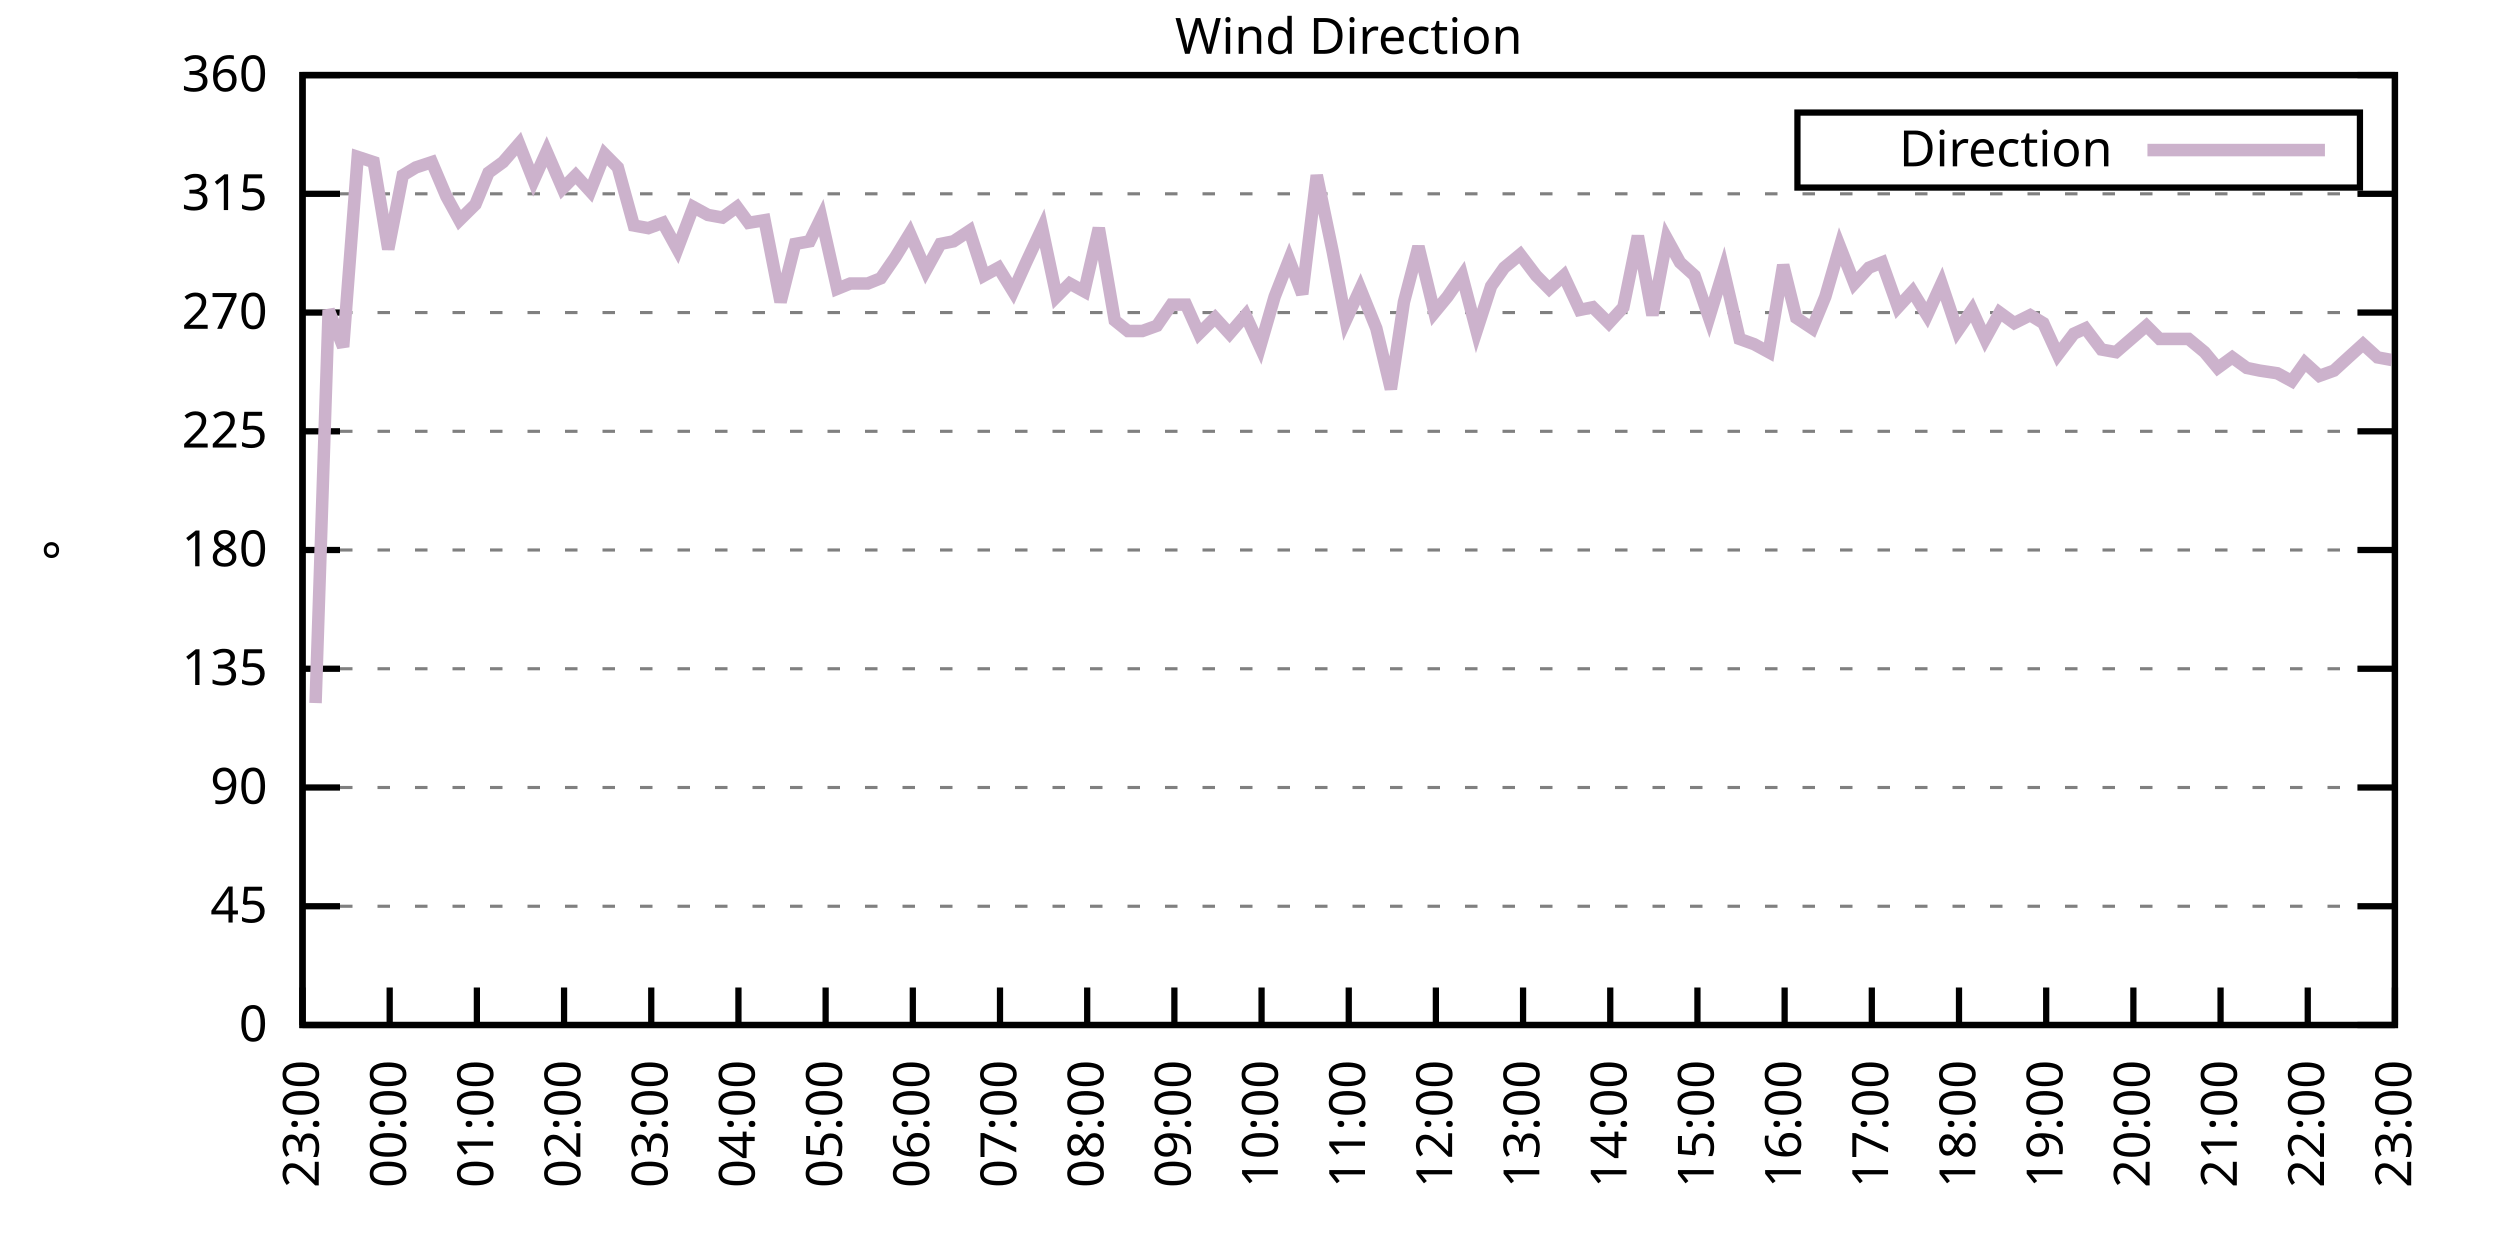
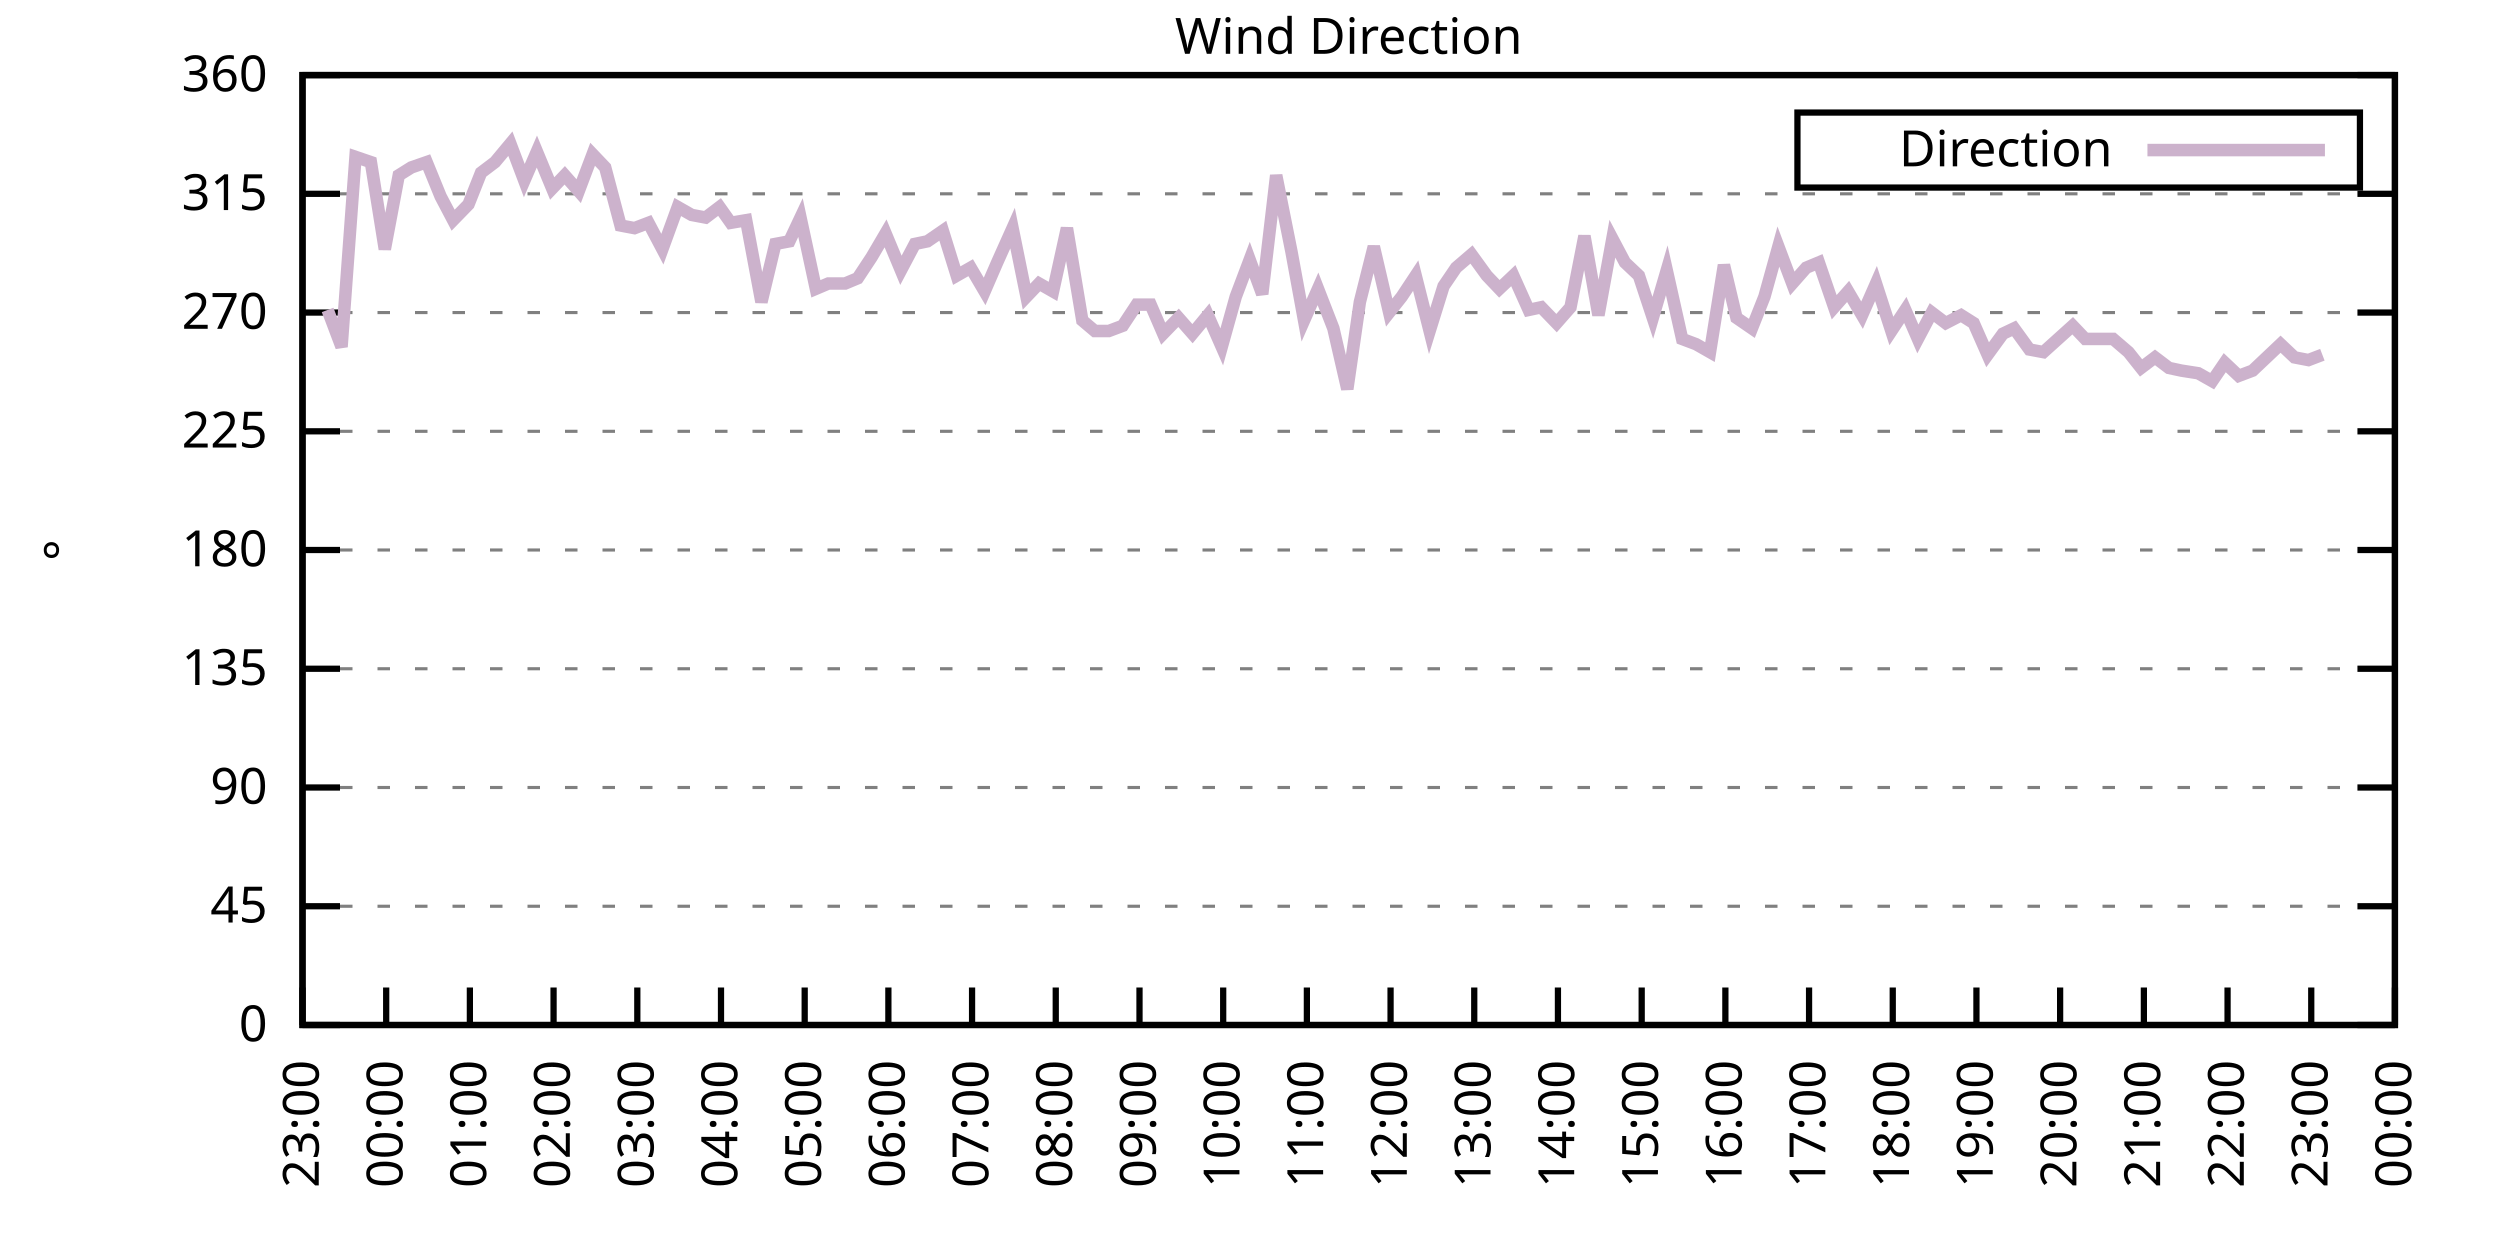
<svg xmlns="http://www.w3.org/2000/svg" xmlns:xlink="http://www.w3.org/1999/xlink" width="400" height="200" viewBox="0 0 400 200">
  <g id="gnuplot_canvas">
    <rect x="0" y="0" width="400" height="200" fill="none" />
    <defs>
      <circle id="gpDot" r="0.5" stroke-width="0.5" stroke="currentColor" />
      <path id="gpPt0" stroke-width="0.333" stroke="currentColor" d="M-1,0 h2 M0,-1 v2" />
      <path id="gpPt1" stroke-width="0.333" stroke="currentColor" d="M-1,-1 L1,1 M1,-1 L-1,1" />
      <path id="gpPt2" stroke-width="0.333" stroke="currentColor" d="M-1,0 L1,0 M0,-1 L0,1 M-1,-1 L1,1 M-1,1 L1,-1" />
      <rect id="gpPt3" stroke-width="0.333" stroke="currentColor" x="-1" y="-1" width="2" height="2" />
      <rect id="gpPt4" stroke-width="0.333" stroke="currentColor" fill="currentColor" x="-1" y="-1" width="2" height="2" />
      <circle id="gpPt5" stroke-width="0.333" stroke="currentColor" cx="0" cy="0" r="1" />
      <use xlink:href="#gpPt5" id="gpPt6" fill="currentColor" stroke="none" />
      <path id="gpPt7" stroke-width="0.333" stroke="currentColor" d="M0,-1.33 L-1.33,0.67 L1.33,0.67 z" />
      <use xlink:href="#gpPt7" id="gpPt8" fill="currentColor" stroke="none" />
      <use xlink:href="#gpPt7" id="gpPt9" stroke="currentColor" transform="rotate(180)" />
      <use xlink:href="#gpPt9" id="gpPt10" fill="currentColor" stroke="none" />
      <use xlink:href="#gpPt3" id="gpPt11" stroke="currentColor" transform="rotate(45)" />
      <use xlink:href="#gpPt11" id="gpPt12" fill="currentColor" stroke="none" />
      <path id="gpPt13" stroke-width="0.333" stroke="currentColor" d="M0,1.330 L1.265,0.411 L0.782,-1.067 L-0.782,-1.076 L-1.265,0.411 z" />
      <use xlink:href="#gpPt13" id="gpPt14" fill="currentColor" stroke="none" />
      <filter id="textbox" filterUnits="objectBoundingBox" x="0" y="0" height="1" width="1">
        <feFlood flood-color="white" flood-opacity="1" result="bgnd" />
        <feComposite in="SourceGraphic" in2="bgnd" operator="atop" />
      </filter>
      <filter id="greybox" filterUnits="objectBoundingBox" x="0" y="0" height="1" width="1">
        <feFlood flood-color="lightgrey" flood-opacity="1" result="grey" />
        <feComposite in="SourceGraphic" in2="grey" operator="atop" />
      </filter>
    </defs>
    <g fill="none" color="white" stroke="currentColor" stroke-width="1.00" stroke-linecap="butt" stroke-linejoin="miter">
</g>
    <g fill="none" color="black" stroke="currentColor" stroke-width="1.00" stroke-linecap="butt" stroke-linejoin="miter">
      <g stroke="none" shape-rendering="crispEdges">
        <polygon fill="rgb(255, 255, 255)" points="48.40,164.00 383.18,164.00 383.18,12.02 48.40,12.02 " />
      </g>
    </g>
    <g fill="none" color="black" stroke="currentColor" stroke-width="1.00" stroke-linecap="butt" stroke-linejoin="miter">
</g>
    <g fill="none" color="black" stroke="black" stroke-width="0.50" stroke-linecap="butt" stroke-linejoin="miter">
</g>
    <g fill="none" color="gray" stroke="currentColor" stroke-width="0.50" stroke-linecap="butt" stroke-linejoin="miter">
      <path stroke="gray" stroke-dasharray="2,4" class="gridline" d="M48.40,164.00 L383.19,164.00  " />
    </g>
    <g fill="none" color="gray" stroke="gray" stroke-width="1.00" stroke-linecap="butt" stroke-linejoin="miter">
</g>
    <g fill="none" color="black" stroke="currentColor" stroke-width="1.00" stroke-linecap="butt" stroke-linejoin="miter">
      <path stroke="black" d="M48.40,164.00 L54.40,164.00 M383.19,164.00 L377.19,164.00  " />
      <g transform="translate(42.80,166.60)" stroke="none" fill="black" font-family="Sans" font-size="8.00" text-anchor="end">
        <text>
          <tspan font-family="Sans"> 0</tspan>
        </text>
      </g>
    </g>
    <g fill="none" color="black" stroke="currentColor" stroke-width="1.00" stroke-linecap="butt" stroke-linejoin="miter">
</g>
    <g fill="none" color="black" stroke="black" stroke-width="0.50" stroke-linecap="butt" stroke-linejoin="miter">
</g>
    <g fill="none" color="gray" stroke="currentColor" stroke-width="0.50" stroke-linecap="butt" stroke-linejoin="miter">
      <path stroke="gray" stroke-dasharray="2,4" class="gridline" d="M48.40,145.00 L383.19,145.00  " />
    </g>
    <g fill="none" color="gray" stroke="gray" stroke-width="1.00" stroke-linecap="butt" stroke-linejoin="miter">
</g>
    <g fill="none" color="black" stroke="currentColor" stroke-width="1.00" stroke-linecap="butt" stroke-linejoin="miter">
      <path stroke="black" d="M48.40,145.00 L54.40,145.00 M383.19,145.00 L377.19,145.00  " />
      <g transform="translate(42.80,147.60)" stroke="none" fill="black" font-family="Sans" font-size="8.00" text-anchor="end">
        <text>
          <tspan font-family="Sans"> 45</tspan>
        </text>
      </g>
    </g>
    <g fill="none" color="black" stroke="currentColor" stroke-width="1.00" stroke-linecap="butt" stroke-linejoin="miter">
</g>
    <g fill="none" color="black" stroke="black" stroke-width="0.50" stroke-linecap="butt" stroke-linejoin="miter">
</g>
    <g fill="none" color="gray" stroke="currentColor" stroke-width="0.50" stroke-linecap="butt" stroke-linejoin="miter">
      <path stroke="gray" stroke-dasharray="2,4" class="gridline" d="M48.40,126.00 L383.19,126.00  " />
    </g>
    <g fill="none" color="gray" stroke="gray" stroke-width="1.00" stroke-linecap="butt" stroke-linejoin="miter">
</g>
    <g fill="none" color="black" stroke="currentColor" stroke-width="1.00" stroke-linecap="butt" stroke-linejoin="miter">
      <path stroke="black" d="M48.40,126.00 L54.40,126.00 M383.19,126.00 L377.19,126.00  " />
      <g transform="translate(42.80,128.60)" stroke="none" fill="black" font-family="Sans" font-size="8.00" text-anchor="end">
        <text>
          <tspan font-family="Sans"> 90</tspan>
        </text>
      </g>
    </g>
    <g fill="none" color="black" stroke="currentColor" stroke-width="1.00" stroke-linecap="butt" stroke-linejoin="miter">
</g>
    <g fill="none" color="black" stroke="black" stroke-width="0.50" stroke-linecap="butt" stroke-linejoin="miter">
</g>
    <g fill="none" color="gray" stroke="currentColor" stroke-width="0.50" stroke-linecap="butt" stroke-linejoin="miter">
      <path stroke="gray" stroke-dasharray="2,4" class="gridline" d="M48.40,107.00 L383.19,107.00  " />
    </g>
    <g fill="none" color="gray" stroke="gray" stroke-width="1.00" stroke-linecap="butt" stroke-linejoin="miter">
</g>
    <g fill="none" color="black" stroke="currentColor" stroke-width="1.00" stroke-linecap="butt" stroke-linejoin="miter">
      <path stroke="black" d="M48.40,107.00 L54.40,107.00 M383.19,107.00 L377.19,107.00  " />
      <g transform="translate(42.80,109.60)" stroke="none" fill="black" font-family="Sans" font-size="8.00" text-anchor="end">
        <text>
          <tspan font-family="Sans"> 135</tspan>
        </text>
      </g>
    </g>
    <g fill="none" color="black" stroke="currentColor" stroke-width="1.00" stroke-linecap="butt" stroke-linejoin="miter">
</g>
    <g fill="none" color="black" stroke="black" stroke-width="0.50" stroke-linecap="butt" stroke-linejoin="miter">
</g>
    <g fill="none" color="gray" stroke="currentColor" stroke-width="0.50" stroke-linecap="butt" stroke-linejoin="miter">
      <path stroke="gray" stroke-dasharray="2,4" class="gridline" d="M48.40,88.00 L383.19,88.00  " />
    </g>
    <g fill="none" color="gray" stroke="gray" stroke-width="1.00" stroke-linecap="butt" stroke-linejoin="miter">
</g>
    <g fill="none" color="black" stroke="currentColor" stroke-width="1.00" stroke-linecap="butt" stroke-linejoin="miter">
      <path stroke="black" d="M48.40,88.00 L54.40,88.00 M383.19,88.00 L377.19,88.00  " />
      <g transform="translate(42.80,90.60)" stroke="none" fill="black" font-family="Sans" font-size="8.00" text-anchor="end">
        <text>
          <tspan font-family="Sans"> 180</tspan>
        </text>
      </g>
    </g>
    <g fill="none" color="black" stroke="currentColor" stroke-width="1.00" stroke-linecap="butt" stroke-linejoin="miter">
</g>
    <g fill="none" color="black" stroke="black" stroke-width="0.50" stroke-linecap="butt" stroke-linejoin="miter">
</g>
    <g fill="none" color="gray" stroke="currentColor" stroke-width="0.50" stroke-linecap="butt" stroke-linejoin="miter">
      <path stroke="gray" stroke-dasharray="2,4" class="gridline" d="M48.40,69.01 L383.19,69.01  " />
    </g>
    <g fill="none" color="gray" stroke="gray" stroke-width="1.00" stroke-linecap="butt" stroke-linejoin="miter">
</g>
    <g fill="none" color="black" stroke="currentColor" stroke-width="1.00" stroke-linecap="butt" stroke-linejoin="miter">
      <path stroke="black" d="M48.40,69.01 L54.40,69.01 M383.19,69.01 L377.19,69.01  " />
      <g transform="translate(42.80,71.61)" stroke="none" fill="black" font-family="Sans" font-size="8.00" text-anchor="end">
        <text>
          <tspan font-family="Sans"> 225</tspan>
        </text>
      </g>
    </g>
    <g fill="none" color="black" stroke="currentColor" stroke-width="1.00" stroke-linecap="butt" stroke-linejoin="miter">
</g>
    <g fill="none" color="black" stroke="black" stroke-width="0.50" stroke-linecap="butt" stroke-linejoin="miter">
</g>
    <g fill="none" color="gray" stroke="currentColor" stroke-width="0.50" stroke-linecap="butt" stroke-linejoin="miter">
      <path stroke="gray" stroke-dasharray="2,4" class="gridline" d="M48.40,50.01 L383.19,50.01  " />
    </g>
    <g fill="none" color="gray" stroke="gray" stroke-width="1.00" stroke-linecap="butt" stroke-linejoin="miter">
</g>
    <g fill="none" color="black" stroke="currentColor" stroke-width="1.00" stroke-linecap="butt" stroke-linejoin="miter">
      <path stroke="black" d="M48.40,50.01 L54.40,50.01 M383.19,50.01 L377.19,50.01  " />
      <g transform="translate(42.80,52.61)" stroke="none" fill="black" font-family="Sans" font-size="8.00" text-anchor="end">
        <text>
          <tspan font-family="Sans"> 270</tspan>
        </text>
      </g>
    </g>
    <g fill="none" color="black" stroke="currentColor" stroke-width="1.00" stroke-linecap="butt" stroke-linejoin="miter">
</g>
    <g fill="none" color="black" stroke="black" stroke-width="0.50" stroke-linecap="butt" stroke-linejoin="miter">
</g>
    <g fill="none" color="gray" stroke="currentColor" stroke-width="0.50" stroke-linecap="butt" stroke-linejoin="miter">
      <path stroke="gray" stroke-dasharray="2,4" class="gridline" d="M48.40,31.01 L383.19,31.01  " />
    </g>
    <g fill="none" color="gray" stroke="gray" stroke-width="1.00" stroke-linecap="butt" stroke-linejoin="miter">
</g>
    <g fill="none" color="black" stroke="currentColor" stroke-width="1.00" stroke-linecap="butt" stroke-linejoin="miter">
      <path stroke="black" d="M48.40,31.01 L54.40,31.01 M383.19,31.01 L377.19,31.01  " />
      <g transform="translate(42.80,33.61)" stroke="none" fill="black" font-family="Sans" font-size="8.00" text-anchor="end">
        <text>
          <tspan font-family="Sans"> 315</tspan>
        </text>
      </g>
    </g>
    <g fill="none" color="black" stroke="currentColor" stroke-width="1.00" stroke-linecap="butt" stroke-linejoin="miter">
</g>
    <g fill="none" color="black" stroke="black" stroke-width="0.50" stroke-linecap="butt" stroke-linejoin="miter">
</g>
    <g fill="none" color="gray" stroke="currentColor" stroke-width="0.50" stroke-linecap="butt" stroke-linejoin="miter">
      <path stroke="gray" stroke-dasharray="2,4" class="gridline" d="M48.40,12.01 L383.19,12.01  " />
    </g>
    <g fill="none" color="gray" stroke="gray" stroke-width="1.00" stroke-linecap="butt" stroke-linejoin="miter">
</g>
    <g fill="none" color="black" stroke="currentColor" stroke-width="1.00" stroke-linecap="butt" stroke-linejoin="miter">
      <path stroke="black" d="M48.40,12.01 L54.40,12.01 M383.19,12.01 L377.19,12.01  " />
      <g transform="translate(42.80,14.61)" stroke="none" fill="black" font-family="Sans" font-size="8.00" text-anchor="end">
        <text>
          <tspan font-family="Sans"> 360</tspan>
        </text>
      </g>
    </g>
    <g fill="none" color="black" stroke="currentColor" stroke-width="1.00" stroke-linecap="butt" stroke-linejoin="miter">
      <path stroke="black" d="M48.40,164.00 L48.40,158.00  " />
      <g transform="translate(51.00,169.60) rotate(270.00)" stroke="none" fill="black" font-family="Sans" font-size="8.00" text-anchor="end">
        <text>
          <tspan font-family="Sans">23:00</tspan>
        </text>
      </g>
    </g>
    <g fill="none" color="black" stroke="currentColor" stroke-width="1.00" stroke-linecap="butt" stroke-linejoin="miter">
-       <path stroke="black" d="M62.35,164.00 L62.35,158.00  " />
-       <g transform="translate(64.95,169.60) rotate(270.00)" stroke="none" fill="black" font-family="Sans" font-size="8.00" text-anchor="end">
+       <path stroke="black" d="M61.79,164.00 L61.79,158.00  " />
+       <g transform="translate(64.39,169.60) rotate(270.00)" stroke="none" fill="black" font-family="Sans" font-size="8.00" text-anchor="end">
        <text>
          <tspan font-family="Sans">00:00</tspan>
        </text>
      </g>
    </g>
    <g fill="none" color="black" stroke="currentColor" stroke-width="1.00" stroke-linecap="butt" stroke-linejoin="miter">
-       <path stroke="black" d="M76.30,164.00 L76.30,158.00  " />
-       <g transform="translate(78.90,169.60) rotate(270.00)" stroke="none" fill="black" font-family="Sans" font-size="8.00" text-anchor="end">
+       <path stroke="black" d="M75.18,164.00 L75.18,158.00  " />
+       <g transform="translate(77.78,169.60) rotate(270.00)" stroke="none" fill="black" font-family="Sans" font-size="8.00" text-anchor="end">
        <text>
          <tspan font-family="Sans">01:00</tspan>
        </text>
      </g>
    </g>
    <g fill="none" color="black" stroke="currentColor" stroke-width="1.00" stroke-linecap="butt" stroke-linejoin="miter">
-       <path stroke="black" d="M90.25,164.00 L90.25,158.00  " />
-       <g transform="translate(92.85,169.60) rotate(270.00)" stroke="none" fill="black" font-family="Sans" font-size="8.00" text-anchor="end">
+       <path stroke="black" d="M88.57,164.00 L88.57,158.00  " />
+       <g transform="translate(91.17,169.60) rotate(270.00)" stroke="none" fill="black" font-family="Sans" font-size="8.00" text-anchor="end">
        <text>
          <tspan font-family="Sans">02:00</tspan>
        </text>
      </g>
    </g>
    <g fill="none" color="black" stroke="currentColor" stroke-width="1.00" stroke-linecap="butt" stroke-linejoin="miter">
-       <path stroke="black" d="M104.20,164.00 L104.20,158.00  " />
-       <g transform="translate(106.80,169.60) rotate(270.00)" stroke="none" fill="black" font-family="Sans" font-size="8.00" text-anchor="end">
+       <path stroke="black" d="M101.97,164.00 L101.97,158.00  " />
+       <g transform="translate(104.57,169.60) rotate(270.00)" stroke="none" fill="black" font-family="Sans" font-size="8.00" text-anchor="end">
        <text>
          <tspan font-family="Sans">03:00</tspan>
        </text>
      </g>
    </g>
    <g fill="none" color="black" stroke="currentColor" stroke-width="1.00" stroke-linecap="butt" stroke-linejoin="miter">
-       <path stroke="black" d="M118.15,164.00 L118.15,158.00  " />
-       <g transform="translate(120.75,169.60) rotate(270.00)" stroke="none" fill="black" font-family="Sans" font-size="8.00" text-anchor="end">
+       <path stroke="black" d="M115.36,164.00 L115.36,158.00  " />
+       <g transform="translate(117.96,169.60) rotate(270.00)" stroke="none" fill="black" font-family="Sans" font-size="8.00" text-anchor="end">
        <text>
          <tspan font-family="Sans">04:00</tspan>
        </text>
      </g>
    </g>
    <g fill="none" color="black" stroke="currentColor" stroke-width="1.00" stroke-linecap="butt" stroke-linejoin="miter">
-       <path stroke="black" d="M132.10,164.00 L132.10,158.00  " />
-       <g transform="translate(134.70,169.60) rotate(270.00)" stroke="none" fill="black" font-family="Sans" font-size="8.00" text-anchor="end">
+       <path stroke="black" d="M128.75,164.00 L128.75,158.00  " />
+       <g transform="translate(131.35,169.60) rotate(270.00)" stroke="none" fill="black" font-family="Sans" font-size="8.00" text-anchor="end">
        <text>
          <tspan font-family="Sans">05:00</tspan>
        </text>
      </g>
    </g>
    <g fill="none" color="black" stroke="currentColor" stroke-width="1.00" stroke-linecap="butt" stroke-linejoin="miter">
-       <path stroke="black" d="M146.05,164.00 L146.05,158.00  " />
-       <g transform="translate(148.65,169.60) rotate(270.00)" stroke="none" fill="black" font-family="Sans" font-size="8.00" text-anchor="end">
+       <path stroke="black" d="M142.14,164.00 L142.14,158.00  " />
+       <g transform="translate(144.74,169.60) rotate(270.00)" stroke="none" fill="black" font-family="Sans" font-size="8.00" text-anchor="end">
        <text>
          <tspan font-family="Sans">06:00</tspan>
        </text>
      </g>
    </g>
    <g fill="none" color="black" stroke="currentColor" stroke-width="1.00" stroke-linecap="butt" stroke-linejoin="miter">
-       <path stroke="black" d="M160.00,164.00 L160.00,158.00  " />
-       <g transform="translate(162.60,169.60) rotate(270.00)" stroke="none" fill="black" font-family="Sans" font-size="8.00" text-anchor="end">
+       <path stroke="black" d="M155.53,164.00 L155.53,158.00  " />
+       <g transform="translate(158.13,169.60) rotate(270.00)" stroke="none" fill="black" font-family="Sans" font-size="8.00" text-anchor="end">
        <text>
          <tspan font-family="Sans">07:00</tspan>
        </text>
      </g>
    </g>
    <g fill="none" color="black" stroke="currentColor" stroke-width="1.00" stroke-linecap="butt" stroke-linejoin="miter">
-       <path stroke="black" d="M173.95,164.00 L173.95,158.00  " />
-       <g transform="translate(176.55,169.60) rotate(270.00)" stroke="none" fill="black" font-family="Sans" font-size="8.00" text-anchor="end">
+       <path stroke="black" d="M168.92,164.00 L168.92,158.00  " />
+       <g transform="translate(171.52,169.60) rotate(270.00)" stroke="none" fill="black" font-family="Sans" font-size="8.00" text-anchor="end">
        <text>
          <tspan font-family="Sans">08:00</tspan>
        </text>
      </g>
    </g>
    <g fill="none" color="black" stroke="currentColor" stroke-width="1.00" stroke-linecap="butt" stroke-linejoin="miter">
-       <path stroke="black" d="M187.90,164.00 L187.90,158.00  " />
-       <g transform="translate(190.50,169.60) rotate(270.00)" stroke="none" fill="black" font-family="Sans" font-size="8.00" text-anchor="end">
+       <path stroke="black" d="M182.32,164.00 L182.32,158.00  " />
+       <g transform="translate(184.92,169.60) rotate(270.00)" stroke="none" fill="black" font-family="Sans" font-size="8.00" text-anchor="end">
        <text>
          <tspan font-family="Sans">09:00</tspan>
        </text>
      </g>
    </g>
    <g fill="none" color="black" stroke="currentColor" stroke-width="1.00" stroke-linecap="butt" stroke-linejoin="miter">
-       <path stroke="black" d="M201.85,164.00 L201.85,158.00  " />
-       <g transform="translate(204.45,169.60) rotate(270.00)" stroke="none" fill="black" font-family="Sans" font-size="8.00" text-anchor="end">
+       <path stroke="black" d="M195.71,164.00 L195.71,158.00  " />
+       <g transform="translate(198.31,169.60) rotate(270.00)" stroke="none" fill="black" font-family="Sans" font-size="8.00" text-anchor="end">
        <text>
          <tspan font-family="Sans">10:00</tspan>
        </text>
      </g>
    </g>
    <g fill="none" color="black" stroke="currentColor" stroke-width="1.00" stroke-linecap="butt" stroke-linejoin="miter">
-       <path stroke="black" d="M215.80,164.00 L215.80,158.00  " />
-       <g transform="translate(218.40,169.60) rotate(270.00)" stroke="none" fill="black" font-family="Sans" font-size="8.00" text-anchor="end">
+       <path stroke="black" d="M209.10,164.00 L209.10,158.00  " />
+       <g transform="translate(211.70,169.60) rotate(270.00)" stroke="none" fill="black" font-family="Sans" font-size="8.00" text-anchor="end">
        <text>
          <tspan font-family="Sans">11:00</tspan>
        </text>
      </g>
    </g>
    <g fill="none" color="black" stroke="currentColor" stroke-width="1.00" stroke-linecap="butt" stroke-linejoin="miter">
-       <path stroke="black" d="M229.74,164.00 L229.74,158.00  " />
-       <g transform="translate(232.34,169.60) rotate(270.00)" stroke="none" fill="black" font-family="Sans" font-size="8.00" text-anchor="end">
+       <path stroke="black" d="M222.49,164.00 L222.49,158.00  " />
+       <g transform="translate(225.09,169.60) rotate(270.00)" stroke="none" fill="black" font-family="Sans" font-size="8.00" text-anchor="end">
        <text>
          <tspan font-family="Sans">12:00</tspan>
        </text>
      </g>
    </g>
    <g fill="none" color="black" stroke="currentColor" stroke-width="1.00" stroke-linecap="butt" stroke-linejoin="miter">
-       <path stroke="black" d="M243.69,164.00 L243.69,158.00  " />
-       <g transform="translate(246.29,169.60) rotate(270.00)" stroke="none" fill="black" font-family="Sans" font-size="8.00" text-anchor="end">
+       <path stroke="black" d="M235.88,164.00 L235.88,158.00  " />
+       <g transform="translate(238.48,169.60) rotate(270.00)" stroke="none" fill="black" font-family="Sans" font-size="8.00" text-anchor="end">
        <text>
          <tspan font-family="Sans">13:00</tspan>
        </text>
      </g>
    </g>
    <g fill="none" color="black" stroke="currentColor" stroke-width="1.00" stroke-linecap="butt" stroke-linejoin="miter">
-       <path stroke="black" d="M257.64,164.00 L257.64,158.00  " />
-       <g transform="translate(260.24,169.60) rotate(270.00)" stroke="none" fill="black" font-family="Sans" font-size="8.00" text-anchor="end">
+       <path stroke="black" d="M249.27,164.00 L249.27,158.00  " />
+       <g transform="translate(251.87,169.60) rotate(270.00)" stroke="none" fill="black" font-family="Sans" font-size="8.00" text-anchor="end">
        <text>
          <tspan font-family="Sans">14:00</tspan>
        </text>
      </g>
    </g>
    <g fill="none" color="black" stroke="currentColor" stroke-width="1.00" stroke-linecap="butt" stroke-linejoin="miter">
-       <path stroke="black" d="M271.59,164.00 L271.59,158.00  " />
-       <g transform="translate(274.19,169.60) rotate(270.00)" stroke="none" fill="black" font-family="Sans" font-size="8.00" text-anchor="end">
+       <path stroke="black" d="M262.67,164.00 L262.67,158.00  " />
+       <g transform="translate(265.27,169.60) rotate(270.00)" stroke="none" fill="black" font-family="Sans" font-size="8.00" text-anchor="end">
        <text>
          <tspan font-family="Sans">15:00</tspan>
        </text>
      </g>
    </g>
    <g fill="none" color="black" stroke="currentColor" stroke-width="1.00" stroke-linecap="butt" stroke-linejoin="miter">
-       <path stroke="black" d="M285.54,164.00 L285.54,158.00  " />
-       <g transform="translate(288.14,169.60) rotate(270.00)" stroke="none" fill="black" font-family="Sans" font-size="8.00" text-anchor="end">
+       <path stroke="black" d="M276.06,164.00 L276.06,158.00  " />
+       <g transform="translate(278.66,169.60) rotate(270.00)" stroke="none" fill="black" font-family="Sans" font-size="8.00" text-anchor="end">
        <text>
          <tspan font-family="Sans">16:00</tspan>
        </text>
      </g>
    </g>
    <g fill="none" color="black" stroke="currentColor" stroke-width="1.00" stroke-linecap="butt" stroke-linejoin="miter">
-       <path stroke="black" d="M299.49,164.00 L299.49,158.00  " />
-       <g transform="translate(302.09,169.60) rotate(270.00)" stroke="none" fill="black" font-family="Sans" font-size="8.00" text-anchor="end">
+       <path stroke="black" d="M289.45,164.00 L289.45,158.00  " />
+       <g transform="translate(292.05,169.60) rotate(270.00)" stroke="none" fill="black" font-family="Sans" font-size="8.00" text-anchor="end">
        <text>
          <tspan font-family="Sans">17:00</tspan>
        </text>
      </g>
    </g>
    <g fill="none" color="black" stroke="currentColor" stroke-width="1.00" stroke-linecap="butt" stroke-linejoin="miter">
-       <path stroke="black" d="M313.44,164.00 L313.44,158.00  " />
-       <g transform="translate(316.04,169.60) rotate(270.00)" stroke="none" fill="black" font-family="Sans" font-size="8.00" text-anchor="end">
+       <path stroke="black" d="M302.84,164.00 L302.84,158.00  " />
+       <g transform="translate(305.44,169.60) rotate(270.00)" stroke="none" fill="black" font-family="Sans" font-size="8.00" text-anchor="end">
        <text>
          <tspan font-family="Sans">18:00</tspan>
        </text>
      </g>
    </g>
    <g fill="none" color="black" stroke="currentColor" stroke-width="1.00" stroke-linecap="butt" stroke-linejoin="miter">
-       <path stroke="black" d="M327.39,164.00 L327.39,158.00  " />
-       <g transform="translate(329.99,169.60) rotate(270.00)" stroke="none" fill="black" font-family="Sans" font-size="8.00" text-anchor="end">
+       <path stroke="black" d="M316.23,164.00 L316.23,158.00  " />
+       <g transform="translate(318.83,169.60) rotate(270.00)" stroke="none" fill="black" font-family="Sans" font-size="8.00" text-anchor="end">
        <text>
          <tspan font-family="Sans">19:00</tspan>
        </text>
      </g>
    </g>
    <g fill="none" color="black" stroke="currentColor" stroke-width="1.00" stroke-linecap="butt" stroke-linejoin="miter">
-       <path stroke="black" d="M341.34,164.00 L341.34,158.00  " />
-       <g transform="translate(343.94,169.60) rotate(270.00)" stroke="none" fill="black" font-family="Sans" font-size="8.00" text-anchor="end">
+       <path stroke="black" d="M329.62,164.00 L329.62,158.00  " />
+       <g transform="translate(332.22,169.60) rotate(270.00)" stroke="none" fill="black" font-family="Sans" font-size="8.00" text-anchor="end">
        <text>
          <tspan font-family="Sans">20:00</tspan>
        </text>
      </g>
    </g>
    <g fill="none" color="black" stroke="currentColor" stroke-width="1.00" stroke-linecap="butt" stroke-linejoin="miter">
-       <path stroke="black" d="M355.29,164.00 L355.29,158.00  " />
-       <g transform="translate(357.89,169.60) rotate(270.00)" stroke="none" fill="black" font-family="Sans" font-size="8.00" text-anchor="end">
+       <path stroke="black" d="M343.02,164.00 L343.02,158.00  " />
+       <g transform="translate(345.62,169.60) rotate(270.00)" stroke="none" fill="black" font-family="Sans" font-size="8.00" text-anchor="end">
        <text>
          <tspan font-family="Sans">21:00</tspan>
        </text>
      </g>
    </g>
    <g fill="none" color="black" stroke="currentColor" stroke-width="1.00" stroke-linecap="butt" stroke-linejoin="miter">
-       <path stroke="black" d="M369.24,164.00 L369.24,158.00  " />
-       <g transform="translate(371.84,169.60) rotate(270.00)" stroke="none" fill="black" font-family="Sans" font-size="8.00" text-anchor="end">
+       <path stroke="black" d="M356.41,164.00 L356.41,158.00  " />
+       <g transform="translate(359.01,169.60) rotate(270.00)" stroke="none" fill="black" font-family="Sans" font-size="8.00" text-anchor="end">
        <text>
          <tspan font-family="Sans">22:00</tspan>
+         </text>
+       </g>
+     </g>
+     <g fill="none" color="black" stroke="currentColor" stroke-width="1.00" stroke-linecap="butt" stroke-linejoin="miter">
+       <path stroke="black" d="M369.80,164.00 L369.80,158.00  " />
+       <g transform="translate(372.40,169.60) rotate(270.00)" stroke="none" fill="black" font-family="Sans" font-size="8.00" text-anchor="end">
+         <text>
+           <tspan font-family="Sans">23:00</tspan>
        </text>
      </g>
    </g>
    <g fill="none" color="black" stroke="currentColor" stroke-width="1.00" stroke-linecap="butt" stroke-linejoin="miter">
      <path stroke="black" d="M383.19,164.00 L383.19,158.00  " />
      <g transform="translate(385.79,169.60) rotate(270.00)" stroke="none" fill="black" font-family="Sans" font-size="8.00" text-anchor="end">
        <text>
-           <tspan font-family="Sans">23:00</tspan>
+           <tspan font-family="Sans">00:00</tspan>
        </text>
      </g>
    </g>
    <g fill="none" color="black" stroke="currentColor" stroke-width="1.00" stroke-linecap="butt" stroke-linejoin="miter">
</g>
    <g fill="none" color="black" stroke="currentColor" stroke-width="1.00" stroke-linecap="butt" stroke-linejoin="miter">
      <path stroke="black" d="M48.40,12.01 L48.40,164.00 L383.19,164.00 L383.19,12.01 L48.40,12.01 Z  " />
    </g>
    <g fill="none" color="black" stroke="currentColor" stroke-width="1.00" stroke-linecap="butt" stroke-linejoin="miter">
</g>
    <g fill="none" color="black" stroke="currentColor" stroke-width="1.00" stroke-linecap="butt" stroke-linejoin="miter">
      <path stroke="black" d="M287.59,30.01 L287.59,18.01 L377.59,18.01 L377.59,30.01 L287.59,30.01 Z  " />
    </g>
    <g id="Wind_direction_plot_1">
      <g fill="none" color="white" stroke="black" stroke-width="2.00" stroke-linecap="butt" stroke-linejoin="miter">
</g>
      <g fill="none" color="black" stroke="currentColor" stroke-width="2.00" stroke-linecap="butt" stroke-linejoin="miter">
        <g transform="translate(337.99,26.61)" stroke="none" fill="black" font-family="Sans" font-size="8.00" text-anchor="end">
          <text>
            <tspan font-family="Sans">Direction</tspan>
          </text>
        </g>
      </g>
      <g fill="none" color="black" stroke="currentColor" stroke-width="2.00" stroke-linecap="butt" stroke-linejoin="miter">
-         <path stroke="rgb(204, 178, 204)" d="M343.59,24.01 L371.99,24.01 M50.49,112.49 L52.58,49.59 L54.91,55.50 L57.23,25.10 L59.79,25.94 L62.12,39.87   L64.44,28.05 L66.53,26.79 L69.09,25.94 L71.42,31.43 L73.51,35.23 L76.07,32.70 L78.16,27.63 L80.48,25.94   L83.04,22.99 L85.37,28.90 L87.46,24.25 L90.02,30.16 L92.11,28.05 L94.43,30.59 L96.76,24.68 L98.85,26.79   L101.41,36.08 L103.73,36.50 L106.06,35.65 L108.38,39.87 L110.94,33.12 L113.27,34.39 L115.59,34.81 L117.92,33.12   L119.78,35.65 L122.33,35.23 L124.89,48.32 L127.22,39.03 L129.54,38.61 L131.40,34.81 L133.96,46.21 L136.05,45.36   L138.84,45.36 L140.93,44.52 L143.26,41.14 L145.58,37.34 L148.14,43.25 L150.46,39.03 L152.56,38.61 L155.11,36.92   L157.44,44.10 L159.76,42.83 L162.09,46.63 L164.18,41.99 L166.74,36.50 L169.06,47.47 L171.16,45.36 L173.48,46.63   L175.81,36.50 L178.36,51.27 L180.46,52.96 L182.78,52.96 L185.11,52.12 L187.43,48.74 L189.76,48.74 L191.85,53.39   L194.41,50.85 L196.73,53.39 L199.29,50.43 L201.61,55.50 L203.94,47.47 L206.26,41.56 L208.36,47.05 L210.68,28.05   L213.24,40.30 L215.33,51.27 L217.65,46.21 L220.21,52.54 L222.54,62.25 L224.63,48.32 L226.95,39.45 L229.51,50.01   L231.60,47.47 L233.93,44.10 L236.25,52.96 L238.58,45.79 L240.67,42.83 L243.23,40.72 L245.79,44.10 L247.88,46.21   L250.20,44.10 L252.76,49.59 L254.85,49.16 L257.41,51.70 L259.74,49.16 L262.06,37.76 L264.39,50.43 L266.71,38.19   L268.80,41.99 L271.13,44.10 L273.45,50.85 L275.78,43.25 L278.34,54.23 L280.66,55.07 L282.99,56.34 L285.31,42.41   L287.40,50.85 L289.96,52.54 L292.05,47.47 L294.38,39.45 L296.70,45.36 L299.03,42.83 L301.12,41.99 L303.68,49.16   L306.00,46.63 L308.33,50.43 L310.65,45.36 L313.21,52.96 L315.53,49.59 L317.63,54.23 L319.95,50.01 L322.28,51.70   L324.83,50.43 L326.93,51.70 L329.25,56.76 L331.81,53.39 L333.67,52.54 L336.23,55.92 L338.55,56.34 L343.43,52.12   L345.53,54.23 L347.85,54.23 L350.18,54.23 L352.73,56.34 L354.83,58.87 L357.15,57.18 L359.48,58.87 L361.57,59.30   L364.36,59.72 L366.68,60.98 L368.78,58.03 L371.10,60.14 L373.43,59.30 L375.75,57.18 L378.08,55.07 L380.40,57.18   L382.73,57.61  " />
+         <path stroke="rgb(204, 178, 204)" d="M343.59,24.01 L371.99,24.01 M52.42,49.59 L54.65,55.50 L56.88,25.10 L59.34,25.94 L61.57,39.87 L63.80,28.05   L65.81,26.79 L68.26,25.94 L70.50,31.43 L72.50,35.23 L74.96,32.70 L76.97,27.63 L79.20,25.94 L81.66,22.99   L83.89,28.90 L85.90,24.25 L88.35,30.16 L90.36,28.05 L92.59,30.59 L94.82,24.68 L96.83,26.79 L99.29,36.08   L101.52,36.50 L103.75,35.65 L105.98,39.87 L108.44,33.12 L110.67,34.39 L112.90,34.81 L115.13,33.12 L116.92,35.65   L119.38,35.23 L121.83,48.32 L124.06,39.03 L126.29,38.61 L128.08,34.81 L130.54,46.21 L132.54,45.36 L135.22,45.36   L137.23,44.52 L139.46,41.14 L141.69,37.34 L144.15,43.25 L146.38,39.03 L148.39,38.61 L150.85,36.92 L153.08,44.10   L155.31,42.83 L157.54,46.63 L159.55,41.99 L162.01,36.50 L164.24,47.47 L166.25,45.36 L168.48,46.63 L170.71,36.50   L173.17,51.27 L175.17,52.96 L177.41,52.96 L179.64,52.12 L181.87,48.74 L184.10,48.74 L186.11,53.39 L188.57,50.85   L190.80,53.39 L193.25,50.43 L195.48,55.50 L197.72,47.47 L199.95,41.56 L201.96,47.05 L204.19,28.05 L206.64,40.30   L208.65,51.27 L210.88,46.21 L213.34,52.54 L215.57,62.25 L217.58,48.32 L219.81,39.45 L222.27,50.01 L224.28,47.47   L226.51,44.10 L228.74,52.96 L230.97,45.79 L232.98,42.83 L235.44,40.72 L237.89,44.10 L239.90,46.21 L242.13,44.10   L244.59,49.59 L246.60,49.16 L249.05,51.70 L251.28,49.16 L253.51,37.76 L255.75,50.43 L257.98,38.19 L259.99,41.99   L262.22,44.10 L264.45,50.85 L266.68,43.25 L269.14,54.23 L271.37,55.07 L273.60,56.34 L275.83,42.41 L277.84,50.85   L280.30,52.54 L282.31,47.47 L284.54,39.45 L286.77,45.36 L289.00,42.83 L291.01,41.99 L293.47,49.16 L295.70,46.63   L297.93,50.43 L300.16,45.36 L302.62,52.96 L304.85,49.59 L306.86,54.23 L309.09,50.01 L311.32,51.70 L313.78,50.43   L315.79,51.70 L318.02,56.76 L320.47,53.39 L322.26,52.54 L324.71,55.92 L326.95,56.34 L331.63,52.12 L333.64,54.23   L335.87,54.23 L338.10,54.23 L340.56,56.34 L342.57,58.87 L344.80,57.18 L347.03,58.87 L349.04,59.30 L351.72,59.72   L353.95,60.98 L355.96,58.03 L358.19,60.14 L360.42,59.30 L362.66,57.18 L364.89,55.07 L367.12,57.18 L369.35,57.61   L371.58,56.76  " />
      </g>
    </g>
    <g fill="none" color="black" stroke="currentColor" stroke-width="2.00" stroke-linecap="butt" stroke-linejoin="miter">
</g>
    <g fill="none" color="black" stroke="black" stroke-width="1.00" stroke-linecap="butt" stroke-linejoin="miter">
</g>
    <g fill="none" color="black" stroke="currentColor" stroke-width="1.00" stroke-linecap="butt" stroke-linejoin="miter">
      <path stroke="black" d="M48.40,12.01 L48.40,164.00 L383.19,164.00 L383.19,12.01 L48.40,12.01 Z  " />
      <g transform="translate(12.80,88.01) rotate(270.00)" stroke="none" fill="black" font-family="Sans" font-size="8.00" text-anchor="middle">
        <text>
          <tspan font-family="Sans">°</tspan>
        </text>
      </g>
    </g>
    <g fill="none" color="black" stroke="currentColor" stroke-width="1.00" stroke-linecap="butt" stroke-linejoin="miter">
</g>
    <g fill="none" color="black" stroke="currentColor" stroke-width="1.00" stroke-linecap="butt" stroke-linejoin="miter">
      <g transform="translate(215.79,8.61)" stroke="none" fill="black" font-family="Sans" font-size="8.00" text-anchor="middle">
        <text>
          <tspan font-family="Sans">Wind Direction</tspan>
        </text>
      </g>
    </g>
    <g fill="none" color="black" stroke="currentColor" stroke-width="1.00" stroke-linecap="butt" stroke-linejoin="miter">
</g>
  </g>
</svg>
